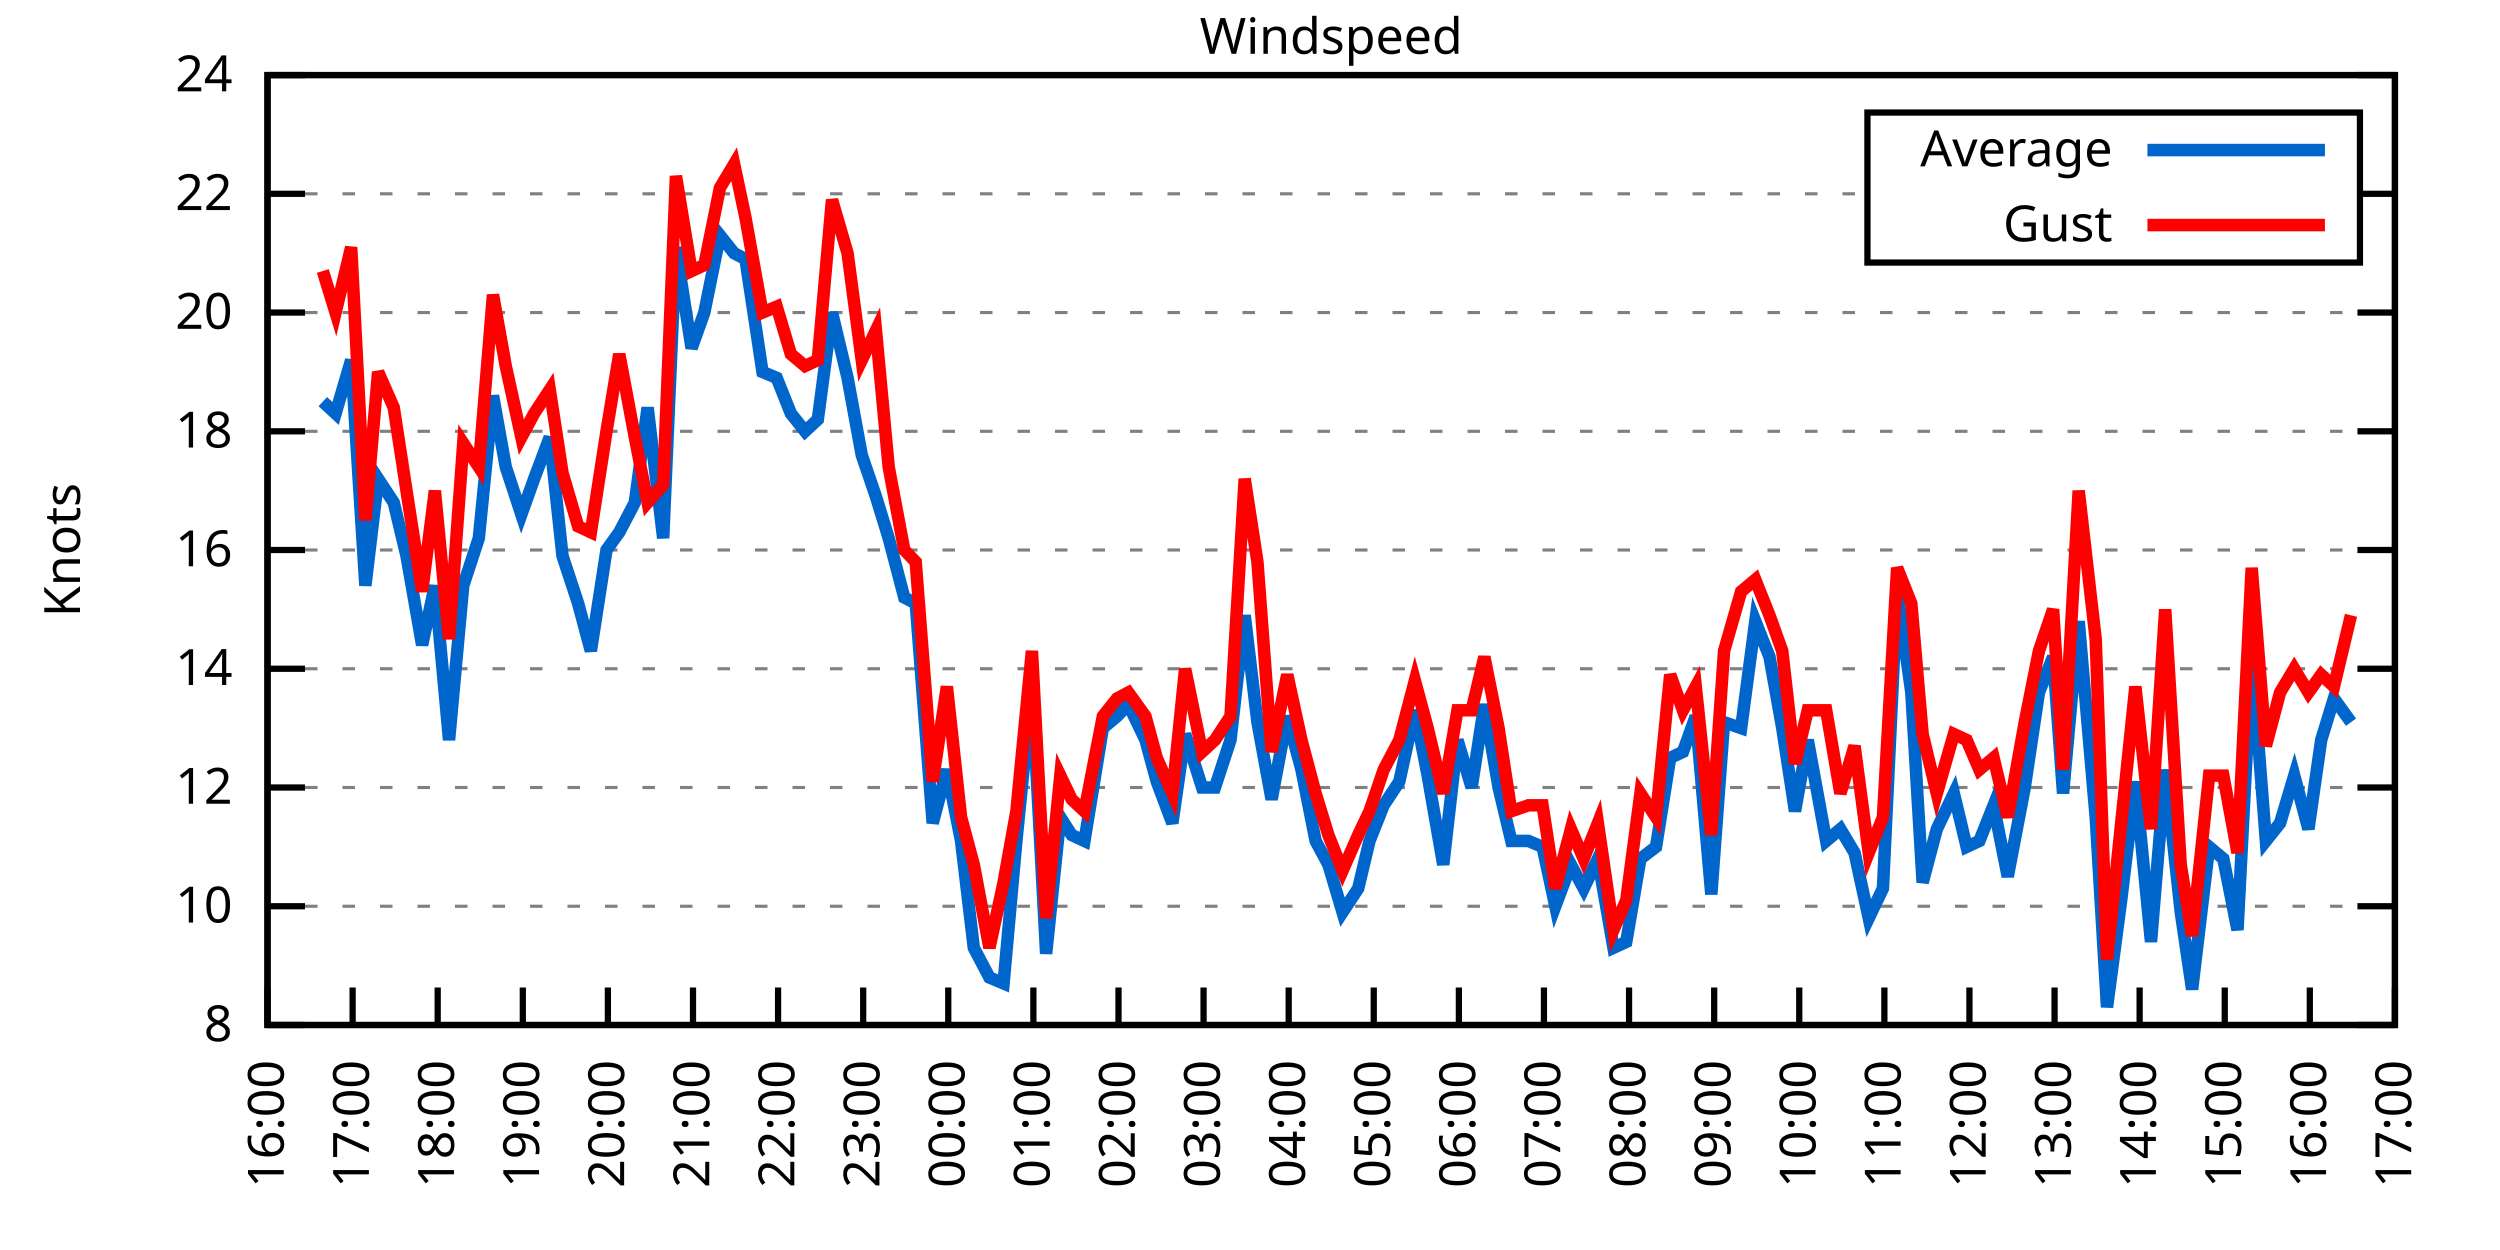
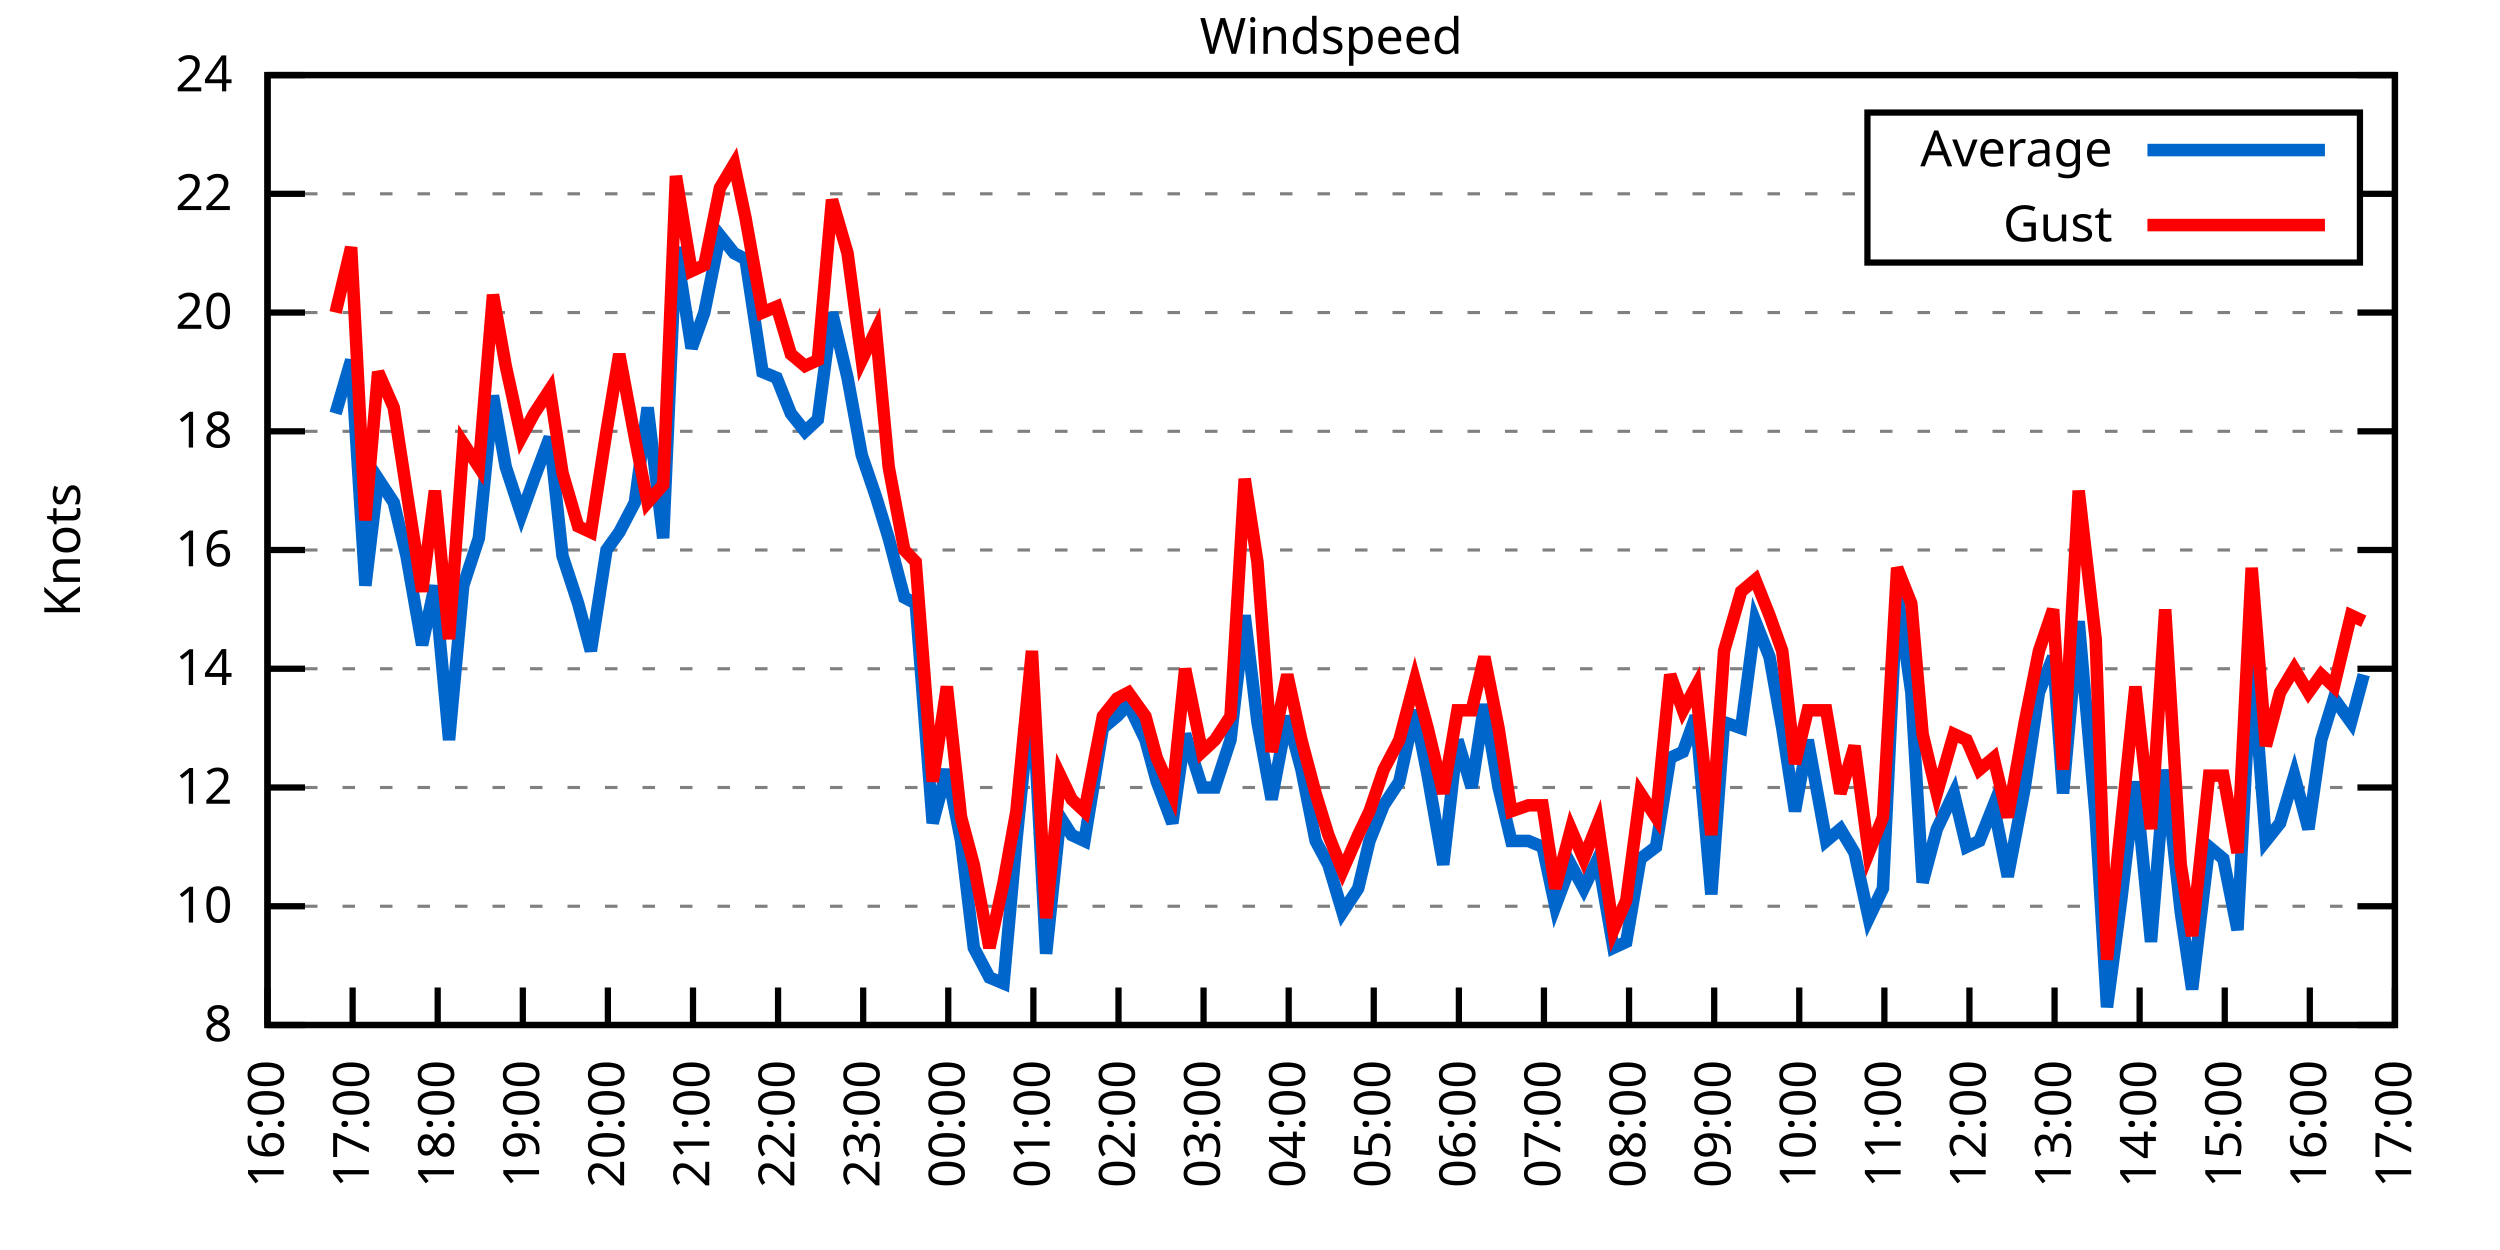
<svg xmlns="http://www.w3.org/2000/svg" xmlns:xlink="http://www.w3.org/1999/xlink" width="400" height="200" viewBox="0 0 400 200">
  <g id="gnuplot_canvas">
    <rect x="0" y="0" width="400" height="200" fill="none" />
    <defs>
      <circle id="gpDot" r="0.5" stroke-width="0.5" stroke="currentColor" />
      <path id="gpPt0" stroke-width="0.333" stroke="currentColor" d="M-1,0 h2 M0,-1 v2" />
      <path id="gpPt1" stroke-width="0.333" stroke="currentColor" d="M-1,-1 L1,1 M1,-1 L-1,1" />
      <path id="gpPt2" stroke-width="0.333" stroke="currentColor" d="M-1,0 L1,0 M0,-1 L0,1 M-1,-1 L1,1 M-1,1 L1,-1" />
      <rect id="gpPt3" stroke-width="0.333" stroke="currentColor" x="-1" y="-1" width="2" height="2" />
      <rect id="gpPt4" stroke-width="0.333" stroke="currentColor" fill="currentColor" x="-1" y="-1" width="2" height="2" />
      <circle id="gpPt5" stroke-width="0.333" stroke="currentColor" cx="0" cy="0" r="1" />
      <use xlink:href="#gpPt5" id="gpPt6" fill="currentColor" stroke="none" />
      <path id="gpPt7" stroke-width="0.333" stroke="currentColor" d="M0,-1.33 L-1.33,0.67 L1.33,0.67 z" />
      <use xlink:href="#gpPt7" id="gpPt8" fill="currentColor" stroke="none" />
      <use xlink:href="#gpPt7" id="gpPt9" stroke="currentColor" transform="rotate(180)" />
      <use xlink:href="#gpPt9" id="gpPt10" fill="currentColor" stroke="none" />
      <use xlink:href="#gpPt3" id="gpPt11" stroke="currentColor" transform="rotate(45)" />
      <use xlink:href="#gpPt11" id="gpPt12" fill="currentColor" stroke="none" />
      <path id="gpPt13" stroke-width="0.333" stroke="currentColor" d="M0,1.330 L1.265,0.411 L0.782,-1.067 L-0.782,-1.076 L-1.265,0.411 z" />
      <use xlink:href="#gpPt13" id="gpPt14" fill="currentColor" stroke="none" />
      <filter id="textbox" filterUnits="objectBoundingBox" x="0" y="0" height="1" width="1">
        <feFlood flood-color="white" flood-opacity="1" result="bgnd" />
        <feComposite in="SourceGraphic" in2="bgnd" operator="atop" />
      </filter>
      <filter id="greybox" filterUnits="objectBoundingBox" x="0" y="0" height="1" width="1">
        <feFlood flood-color="lightgrey" flood-opacity="1" result="grey" />
        <feComposite in="SourceGraphic" in2="grey" operator="atop" />
      </filter>
    </defs>
    <g fill="none" color="white" stroke="currentColor" stroke-width="1.00" stroke-linecap="butt" stroke-linejoin="miter">
</g>
    <g fill="none" color="black" stroke="currentColor" stroke-width="1.00" stroke-linecap="butt" stroke-linejoin="miter">
      <g stroke="none" shape-rendering="crispEdges">
        <polygon fill="rgb(255, 255, 255)" points="42.80,164.00 383.18,164.00 383.18,12.02 42.80,12.02 " />
      </g>
    </g>
    <g fill="none" color="black" stroke="currentColor" stroke-width="1.00" stroke-linecap="butt" stroke-linejoin="miter">
</g>
    <g fill="none" color="black" stroke="black" stroke-width="0.50" stroke-linecap="butt" stroke-linejoin="miter">
</g>
    <g fill="none" color="gray" stroke="currentColor" stroke-width="0.50" stroke-linecap="butt" stroke-linejoin="miter">
      <path stroke="gray" stroke-dasharray="2,4" class="gridline" d="M42.80,164.00 L383.19,164.00  " />
    </g>
    <g fill="none" color="gray" stroke="gray" stroke-width="1.00" stroke-linecap="butt" stroke-linejoin="miter">
</g>
    <g fill="none" color="black" stroke="currentColor" stroke-width="1.00" stroke-linecap="butt" stroke-linejoin="miter">
      <path stroke="black" d="M42.80,164.00 L48.80,164.00 M383.19,164.00 L377.19,164.00  " />
      <g transform="translate(37.20,166.60)" stroke="none" fill="black" font-family="Sans" font-size="8.00" text-anchor="end">
        <text>
          <tspan font-family="Sans"> 8</tspan>
        </text>
      </g>
    </g>
    <g fill="none" color="black" stroke="currentColor" stroke-width="1.00" stroke-linecap="butt" stroke-linejoin="miter">
</g>
    <g fill="none" color="black" stroke="black" stroke-width="0.50" stroke-linecap="butt" stroke-linejoin="miter">
</g>
    <g fill="none" color="gray" stroke="currentColor" stroke-width="0.50" stroke-linecap="butt" stroke-linejoin="miter">
      <path stroke="gray" stroke-dasharray="2,4" class="gridline" d="M42.80,145.00 L383.19,145.00  " />
    </g>
    <g fill="none" color="gray" stroke="gray" stroke-width="1.00" stroke-linecap="butt" stroke-linejoin="miter">
</g>
    <g fill="none" color="black" stroke="currentColor" stroke-width="1.00" stroke-linecap="butt" stroke-linejoin="miter">
      <path stroke="black" d="M42.80,145.00 L48.80,145.00 M383.19,145.00 L377.19,145.00  " />
      <g transform="translate(37.20,147.60)" stroke="none" fill="black" font-family="Sans" font-size="8.00" text-anchor="end">
        <text>
          <tspan font-family="Sans"> 10</tspan>
        </text>
      </g>
    </g>
    <g fill="none" color="black" stroke="currentColor" stroke-width="1.00" stroke-linecap="butt" stroke-linejoin="miter">
</g>
    <g fill="none" color="black" stroke="black" stroke-width="0.50" stroke-linecap="butt" stroke-linejoin="miter">
</g>
    <g fill="none" color="gray" stroke="currentColor" stroke-width="0.50" stroke-linecap="butt" stroke-linejoin="miter">
      <path stroke="gray" stroke-dasharray="2,4" class="gridline" d="M42.80,126.00 L383.19,126.00  " />
    </g>
    <g fill="none" color="gray" stroke="gray" stroke-width="1.00" stroke-linecap="butt" stroke-linejoin="miter">
</g>
    <g fill="none" color="black" stroke="currentColor" stroke-width="1.00" stroke-linecap="butt" stroke-linejoin="miter">
      <path stroke="black" d="M42.80,126.00 L48.80,126.00 M383.19,126.00 L377.19,126.00  " />
      <g transform="translate(37.20,128.60)" stroke="none" fill="black" font-family="Sans" font-size="8.00" text-anchor="end">
        <text>
          <tspan font-family="Sans"> 12</tspan>
        </text>
      </g>
    </g>
    <g fill="none" color="black" stroke="currentColor" stroke-width="1.00" stroke-linecap="butt" stroke-linejoin="miter">
</g>
    <g fill="none" color="black" stroke="black" stroke-width="0.50" stroke-linecap="butt" stroke-linejoin="miter">
</g>
    <g fill="none" color="gray" stroke="currentColor" stroke-width="0.50" stroke-linecap="butt" stroke-linejoin="miter">
      <path stroke="gray" stroke-dasharray="2,4" class="gridline" d="M42.80,107.00 L383.19,107.00  " />
    </g>
    <g fill="none" color="gray" stroke="gray" stroke-width="1.00" stroke-linecap="butt" stroke-linejoin="miter">
</g>
    <g fill="none" color="black" stroke="currentColor" stroke-width="1.00" stroke-linecap="butt" stroke-linejoin="miter">
      <path stroke="black" d="M42.80,107.00 L48.80,107.00 M383.19,107.00 L377.19,107.00  " />
      <g transform="translate(37.20,109.60)" stroke="none" fill="black" font-family="Sans" font-size="8.00" text-anchor="end">
        <text>
          <tspan font-family="Sans"> 14</tspan>
        </text>
      </g>
    </g>
    <g fill="none" color="black" stroke="currentColor" stroke-width="1.00" stroke-linecap="butt" stroke-linejoin="miter">
</g>
    <g fill="none" color="black" stroke="black" stroke-width="0.50" stroke-linecap="butt" stroke-linejoin="miter">
</g>
    <g fill="none" color="gray" stroke="currentColor" stroke-width="0.50" stroke-linecap="butt" stroke-linejoin="miter">
      <path stroke="gray" stroke-dasharray="2,4" class="gridline" d="M42.80,88.00 L383.19,88.00  " />
    </g>
    <g fill="none" color="gray" stroke="gray" stroke-width="1.00" stroke-linecap="butt" stroke-linejoin="miter">
</g>
    <g fill="none" color="black" stroke="currentColor" stroke-width="1.00" stroke-linecap="butt" stroke-linejoin="miter">
      <path stroke="black" d="M42.80,88.00 L48.80,88.00 M383.19,88.00 L377.19,88.00  " />
      <g transform="translate(37.20,90.60)" stroke="none" fill="black" font-family="Sans" font-size="8.00" text-anchor="end">
        <text>
          <tspan font-family="Sans"> 16</tspan>
        </text>
      </g>
    </g>
    <g fill="none" color="black" stroke="currentColor" stroke-width="1.00" stroke-linecap="butt" stroke-linejoin="miter">
</g>
    <g fill="none" color="black" stroke="black" stroke-width="0.50" stroke-linecap="butt" stroke-linejoin="miter">
</g>
    <g fill="none" color="gray" stroke="currentColor" stroke-width="0.50" stroke-linecap="butt" stroke-linejoin="miter">
      <path stroke="gray" stroke-dasharray="2,4" class="gridline" d="M42.80,69.01 L383.19,69.01  " />
    </g>
    <g fill="none" color="gray" stroke="gray" stroke-width="1.00" stroke-linecap="butt" stroke-linejoin="miter">
</g>
    <g fill="none" color="black" stroke="currentColor" stroke-width="1.00" stroke-linecap="butt" stroke-linejoin="miter">
      <path stroke="black" d="M42.80,69.01 L48.80,69.01 M383.19,69.01 L377.19,69.01  " />
      <g transform="translate(37.20,71.61)" stroke="none" fill="black" font-family="Sans" font-size="8.00" text-anchor="end">
        <text>
          <tspan font-family="Sans"> 18</tspan>
        </text>
      </g>
    </g>
    <g fill="none" color="black" stroke="currentColor" stroke-width="1.00" stroke-linecap="butt" stroke-linejoin="miter">
</g>
    <g fill="none" color="black" stroke="black" stroke-width="0.50" stroke-linecap="butt" stroke-linejoin="miter">
</g>
    <g fill="none" color="gray" stroke="currentColor" stroke-width="0.50" stroke-linecap="butt" stroke-linejoin="miter">
      <path stroke="gray" stroke-dasharray="2,4" class="gridline" d="M42.80,50.01 L383.19,50.01  " />
    </g>
    <g fill="none" color="gray" stroke="gray" stroke-width="1.00" stroke-linecap="butt" stroke-linejoin="miter">
</g>
    <g fill="none" color="black" stroke="currentColor" stroke-width="1.00" stroke-linecap="butt" stroke-linejoin="miter">
      <path stroke="black" d="M42.80,50.01 L48.80,50.01 M383.19,50.01 L377.19,50.01  " />
      <g transform="translate(37.20,52.61)" stroke="none" fill="black" font-family="Sans" font-size="8.00" text-anchor="end">
        <text>
          <tspan font-family="Sans"> 20</tspan>
        </text>
      </g>
    </g>
    <g fill="none" color="black" stroke="currentColor" stroke-width="1.00" stroke-linecap="butt" stroke-linejoin="miter">
</g>
    <g fill="none" color="black" stroke="black" stroke-width="0.50" stroke-linecap="butt" stroke-linejoin="miter">
</g>
    <g fill="none" color="gray" stroke="currentColor" stroke-width="0.50" stroke-linecap="butt" stroke-linejoin="miter">
      <path stroke="gray" stroke-dasharray="2,4" class="gridline" d="M42.80,31.01 L298.79,31.01 M377.59,31.01 L383.19,31.01  " />
    </g>
    <g fill="none" color="gray" stroke="gray" stroke-width="1.00" stroke-linecap="butt" stroke-linejoin="miter">
</g>
    <g fill="none" color="black" stroke="currentColor" stroke-width="1.00" stroke-linecap="butt" stroke-linejoin="miter">
      <path stroke="black" d="M42.80,31.01 L48.80,31.01 M383.19,31.01 L377.19,31.01  " />
      <g transform="translate(37.20,33.61)" stroke="none" fill="black" font-family="Sans" font-size="8.00" text-anchor="end">
        <text>
          <tspan font-family="Sans"> 22</tspan>
        </text>
      </g>
    </g>
    <g fill="none" color="black" stroke="currentColor" stroke-width="1.00" stroke-linecap="butt" stroke-linejoin="miter">
</g>
    <g fill="none" color="black" stroke="black" stroke-width="0.50" stroke-linecap="butt" stroke-linejoin="miter">
</g>
    <g fill="none" color="gray" stroke="currentColor" stroke-width="0.50" stroke-linecap="butt" stroke-linejoin="miter">
      <path stroke="gray" stroke-dasharray="2,4" class="gridline" d="M42.80,12.01 L383.19,12.01  " />
    </g>
    <g fill="none" color="gray" stroke="gray" stroke-width="1.00" stroke-linecap="butt" stroke-linejoin="miter">
</g>
    <g fill="none" color="black" stroke="currentColor" stroke-width="1.00" stroke-linecap="butt" stroke-linejoin="miter">
      <path stroke="black" d="M42.80,12.01 L48.80,12.01 M383.19,12.01 L377.19,12.01  " />
      <g transform="translate(37.20,14.61)" stroke="none" fill="black" font-family="Sans" font-size="8.00" text-anchor="end">
        <text>
          <tspan font-family="Sans"> 24</tspan>
        </text>
      </g>
    </g>
    <g fill="none" color="black" stroke="currentColor" stroke-width="1.00" stroke-linecap="butt" stroke-linejoin="miter">
      <path stroke="black" d="M42.80,164.00 L42.80,158.00  " />
      <g transform="translate(45.40,169.60) rotate(270.00)" stroke="none" fill="black" font-family="Sans" font-size="8.00" text-anchor="end">
        <text>
          <tspan font-family="Sans">16:00</tspan>
        </text>
      </g>
    </g>
    <g fill="none" color="black" stroke="currentColor" stroke-width="1.00" stroke-linecap="butt" stroke-linejoin="miter">
      <path stroke="black" d="M56.42,164.00 L56.42,158.00  " />
      <g transform="translate(59.02,169.60) rotate(270.00)" stroke="none" fill="black" font-family="Sans" font-size="8.00" text-anchor="end">
        <text>
          <tspan font-family="Sans">17:00</tspan>
        </text>
      </g>
    </g>
    <g fill="none" color="black" stroke="currentColor" stroke-width="1.00" stroke-linecap="butt" stroke-linejoin="miter">
      <path stroke="black" d="M70.03,164.00 L70.03,158.00  " />
      <g transform="translate(72.63,169.60) rotate(270.00)" stroke="none" fill="black" font-family="Sans" font-size="8.00" text-anchor="end">
        <text>
          <tspan font-family="Sans">18:00</tspan>
        </text>
      </g>
    </g>
    <g fill="none" color="black" stroke="currentColor" stroke-width="1.00" stroke-linecap="butt" stroke-linejoin="miter">
      <path stroke="black" d="M83.65,164.00 L83.65,158.00  " />
      <g transform="translate(86.25,169.60) rotate(270.00)" stroke="none" fill="black" font-family="Sans" font-size="8.00" text-anchor="end">
        <text>
          <tspan font-family="Sans">19:00</tspan>
        </text>
      </g>
    </g>
    <g fill="none" color="black" stroke="currentColor" stroke-width="1.00" stroke-linecap="butt" stroke-linejoin="miter">
      <path stroke="black" d="M97.26,164.00 L97.26,158.00  " />
      <g transform="translate(99.86,169.60) rotate(270.00)" stroke="none" fill="black" font-family="Sans" font-size="8.00" text-anchor="end">
        <text>
          <tspan font-family="Sans">20:00</tspan>
        </text>
      </g>
    </g>
    <g fill="none" color="black" stroke="currentColor" stroke-width="1.00" stroke-linecap="butt" stroke-linejoin="miter">
      <path stroke="black" d="M110.88,164.00 L110.88,158.00  " />
      <g transform="translate(113.48,169.60) rotate(270.00)" stroke="none" fill="black" font-family="Sans" font-size="8.00" text-anchor="end">
        <text>
          <tspan font-family="Sans">21:00</tspan>
        </text>
      </g>
    </g>
    <g fill="none" color="black" stroke="currentColor" stroke-width="1.00" stroke-linecap="butt" stroke-linejoin="miter">
      <path stroke="black" d="M124.49,164.00 L124.49,158.00  " />
      <g transform="translate(127.09,169.60) rotate(270.00)" stroke="none" fill="black" font-family="Sans" font-size="8.00" text-anchor="end">
        <text>
          <tspan font-family="Sans">22:00</tspan>
        </text>
      </g>
    </g>
    <g fill="none" color="black" stroke="currentColor" stroke-width="1.00" stroke-linecap="butt" stroke-linejoin="miter">
      <path stroke="black" d="M138.11,164.00 L138.11,158.00  " />
      <g transform="translate(140.71,169.60) rotate(270.00)" stroke="none" fill="black" font-family="Sans" font-size="8.00" text-anchor="end">
        <text>
          <tspan font-family="Sans">23:00</tspan>
        </text>
      </g>
    </g>
    <g fill="none" color="black" stroke="currentColor" stroke-width="1.00" stroke-linecap="butt" stroke-linejoin="miter">
      <path stroke="black" d="M151.72,164.00 L151.72,158.00  " />
      <g transform="translate(154.32,169.60) rotate(270.00)" stroke="none" fill="black" font-family="Sans" font-size="8.00" text-anchor="end">
        <text>
          <tspan font-family="Sans">00:00</tspan>
        </text>
      </g>
    </g>
    <g fill="none" color="black" stroke="currentColor" stroke-width="1.00" stroke-linecap="butt" stroke-linejoin="miter">
      <path stroke="black" d="M165.34,164.00 L165.34,158.00  " />
      <g transform="translate(167.94,169.60) rotate(270.00)" stroke="none" fill="black" font-family="Sans" font-size="8.00" text-anchor="end">
        <text>
          <tspan font-family="Sans">01:00</tspan>
        </text>
      </g>
    </g>
    <g fill="none" color="black" stroke="currentColor" stroke-width="1.00" stroke-linecap="butt" stroke-linejoin="miter">
      <path stroke="black" d="M178.96,164.00 L178.96,158.00  " />
      <g transform="translate(181.56,169.60) rotate(270.00)" stroke="none" fill="black" font-family="Sans" font-size="8.00" text-anchor="end">
        <text>
          <tspan font-family="Sans">02:00</tspan>
        </text>
      </g>
    </g>
    <g fill="none" color="black" stroke="currentColor" stroke-width="1.00" stroke-linecap="butt" stroke-linejoin="miter">
      <path stroke="black" d="M192.57,164.00 L192.57,158.00  " />
      <g transform="translate(195.17,169.60) rotate(270.00)" stroke="none" fill="black" font-family="Sans" font-size="8.00" text-anchor="end">
        <text>
          <tspan font-family="Sans">03:00</tspan>
        </text>
      </g>
    </g>
    <g fill="none" color="black" stroke="currentColor" stroke-width="1.00" stroke-linecap="butt" stroke-linejoin="miter">
      <path stroke="black" d="M206.19,164.00 L206.19,158.00  " />
      <g transform="translate(208.79,169.60) rotate(270.00)" stroke="none" fill="black" font-family="Sans" font-size="8.00" text-anchor="end">
        <text>
          <tspan font-family="Sans">04:00</tspan>
        </text>
      </g>
    </g>
    <g fill="none" color="black" stroke="currentColor" stroke-width="1.00" stroke-linecap="butt" stroke-linejoin="miter">
      <path stroke="black" d="M219.80,164.00 L219.80,158.00  " />
      <g transform="translate(222.40,169.60) rotate(270.00)" stroke="none" fill="black" font-family="Sans" font-size="8.00" text-anchor="end">
        <text>
          <tspan font-family="Sans">05:00</tspan>
        </text>
      </g>
    </g>
    <g fill="none" color="black" stroke="currentColor" stroke-width="1.00" stroke-linecap="butt" stroke-linejoin="miter">
      <path stroke="black" d="M233.42,164.00 L233.42,158.00  " />
      <g transform="translate(236.02,169.60) rotate(270.00)" stroke="none" fill="black" font-family="Sans" font-size="8.00" text-anchor="end">
        <text>
          <tspan font-family="Sans">06:00</tspan>
        </text>
      </g>
    </g>
    <g fill="none" color="black" stroke="currentColor" stroke-width="1.00" stroke-linecap="butt" stroke-linejoin="miter">
      <path stroke="black" d="M247.03,164.00 L247.03,158.00  " />
      <g transform="translate(249.63,169.60) rotate(270.00)" stroke="none" fill="black" font-family="Sans" font-size="8.00" text-anchor="end">
        <text>
          <tspan font-family="Sans">07:00</tspan>
        </text>
      </g>
    </g>
    <g fill="none" color="black" stroke="currentColor" stroke-width="1.00" stroke-linecap="butt" stroke-linejoin="miter">
      <path stroke="black" d="M260.65,164.00 L260.65,158.00  " />
      <g transform="translate(263.25,169.60) rotate(270.00)" stroke="none" fill="black" font-family="Sans" font-size="8.00" text-anchor="end">
        <text>
          <tspan font-family="Sans">08:00</tspan>
        </text>
      </g>
    </g>
    <g fill="none" color="black" stroke="currentColor" stroke-width="1.00" stroke-linecap="butt" stroke-linejoin="miter">
      <path stroke="black" d="M274.27,164.00 L274.27,158.00  " />
      <g transform="translate(276.87,169.60) rotate(270.00)" stroke="none" fill="black" font-family="Sans" font-size="8.00" text-anchor="end">
        <text>
          <tspan font-family="Sans">09:00</tspan>
        </text>
      </g>
    </g>
    <g fill="none" color="black" stroke="currentColor" stroke-width="1.00" stroke-linecap="butt" stroke-linejoin="miter">
      <path stroke="black" d="M287.88,164.00 L287.88,158.00  " />
      <g transform="translate(290.48,169.60) rotate(270.00)" stroke="none" fill="black" font-family="Sans" font-size="8.00" text-anchor="end">
        <text>
          <tspan font-family="Sans">10:00</tspan>
        </text>
      </g>
    </g>
    <g fill="none" color="black" stroke="currentColor" stroke-width="1.00" stroke-linecap="butt" stroke-linejoin="miter">
      <path stroke="black" d="M301.50,164.00 L301.50,158.00  " />
      <g transform="translate(304.10,169.60) rotate(270.00)" stroke="none" fill="black" font-family="Sans" font-size="8.00" text-anchor="end">
        <text>
          <tspan font-family="Sans">11:00</tspan>
        </text>
      </g>
    </g>
    <g fill="none" color="black" stroke="currentColor" stroke-width="1.00" stroke-linecap="butt" stroke-linejoin="miter">
      <path stroke="black" d="M315.11,164.00 L315.11,158.00  " />
      <g transform="translate(317.71,169.60) rotate(270.00)" stroke="none" fill="black" font-family="Sans" font-size="8.00" text-anchor="end">
        <text>
          <tspan font-family="Sans">12:00</tspan>
        </text>
      </g>
    </g>
    <g fill="none" color="black" stroke="currentColor" stroke-width="1.00" stroke-linecap="butt" stroke-linejoin="miter">
      <path stroke="black" d="M328.73,164.00 L328.73,158.00  " />
      <g transform="translate(331.33,169.60) rotate(270.00)" stroke="none" fill="black" font-family="Sans" font-size="8.00" text-anchor="end">
        <text>
          <tspan font-family="Sans">13:00</tspan>
        </text>
      </g>
    </g>
    <g fill="none" color="black" stroke="currentColor" stroke-width="1.00" stroke-linecap="butt" stroke-linejoin="miter">
      <path stroke="black" d="M342.34,164.00 L342.34,158.00  " />
      <g transform="translate(344.94,169.60) rotate(270.00)" stroke="none" fill="black" font-family="Sans" font-size="8.00" text-anchor="end">
        <text>
          <tspan font-family="Sans">14:00</tspan>
        </text>
      </g>
    </g>
    <g fill="none" color="black" stroke="currentColor" stroke-width="1.00" stroke-linecap="butt" stroke-linejoin="miter">
      <path stroke="black" d="M355.96,164.00 L355.96,158.00  " />
      <g transform="translate(358.56,169.60) rotate(270.00)" stroke="none" fill="black" font-family="Sans" font-size="8.00" text-anchor="end">
        <text>
          <tspan font-family="Sans">15:00</tspan>
        </text>
      </g>
    </g>
    <g fill="none" color="black" stroke="currentColor" stroke-width="1.00" stroke-linecap="butt" stroke-linejoin="miter">
      <path stroke="black" d="M369.57,164.00 L369.57,158.00  " />
      <g transform="translate(372.17,169.60) rotate(270.00)" stroke="none" fill="black" font-family="Sans" font-size="8.00" text-anchor="end">
        <text>
          <tspan font-family="Sans">16:00</tspan>
        </text>
      </g>
    </g>
    <g fill="none" color="black" stroke="currentColor" stroke-width="1.00" stroke-linecap="butt" stroke-linejoin="miter">
      <path stroke="black" d="M383.19,164.00 L383.19,158.00  " />
      <g transform="translate(385.79,169.60) rotate(270.00)" stroke="none" fill="black" font-family="Sans" font-size="8.00" text-anchor="end">
        <text>
          <tspan font-family="Sans">17:00</tspan>
        </text>
      </g>
    </g>
    <g fill="none" color="black" stroke="currentColor" stroke-width="1.00" stroke-linecap="butt" stroke-linejoin="miter">
</g>
    <g fill="none" color="black" stroke="currentColor" stroke-width="1.00" stroke-linecap="butt" stroke-linejoin="miter">
      <path stroke="black" d="M42.80,12.01 L42.80,164.00 L383.19,164.00 L383.19,12.01 L42.80,12.01 Z  " />
    </g>
    <g fill="none" color="black" stroke="currentColor" stroke-width="1.00" stroke-linecap="butt" stroke-linejoin="miter">
</g>
    <g fill="none" color="black" stroke="currentColor" stroke-width="1.00" stroke-linecap="butt" stroke-linejoin="miter">
      <path stroke="black" d="M298.79,42.01 L298.79,18.01 L377.59,18.01 L377.59,42.01 L298.79,42.01 Z  " />
    </g>
    <g id="Windspeed_plot_1">
      <g fill="none" color="white" stroke="black" stroke-width="2.00" stroke-linecap="butt" stroke-linejoin="miter">
</g>
      <g fill="none" color="black" stroke="currentColor" stroke-width="2.00" stroke-linecap="butt" stroke-linejoin="miter">
        <g transform="translate(337.99,26.61)" stroke="none" fill="black" font-family="Sans" font-size="8.00" text-anchor="end">
          <text>
            <tspan font-family="Sans">Average</tspan>
          </text>
        </g>
      </g>
      <g fill="none" color="black" stroke="currentColor" stroke-width="2.00" stroke-linecap="butt" stroke-linejoin="miter">
-         <path stroke="rgb(  0, 102, 204)" d="M343.59,24.01 L371.99,24.01 M51.65,64.26 L53.69,66.16 L56.19,57.61 L58.46,93.70 L60.50,76.61 L63.00,80.41   L65.04,88.95 L67.54,103.20 L69.58,93.70 L71.85,118.40 L74.12,93.70 L76.61,86.11 L78.88,63.31 L80.92,74.71   L83.42,82.31 L85.46,76.61 L87.96,69.96 L90.00,88.95 L92.50,96.55 L94.54,104.15 L97.04,88.00 L99.08,85.16   L101.57,80.41 L103.62,65.21 L106.11,86.11 L108.15,39.56 L110.65,55.71 L112.69,50.01 L115.19,37.66 L117.46,40.51   L119.27,41.46 L122.00,59.51 L124.27,60.46 L126.54,66.16 L128.81,69.01 L130.85,67.11 L133.12,50.01 L135.61,60.46   L137.88,72.81 L140.15,79.46 L142.19,86.11 L144.69,95.60 L146.51,96.55 L149.23,131.70 L151.50,123.15 L153.77,134.55   L155.81,151.65 L158.31,156.40 L160.57,157.35 L162.62,134.55 L165.11,109.85 L167.38,152.60 L169.65,130.75 L171.47,133.60   L173.51,134.55 L176.46,116.50 L178.73,114.60 L180.54,112.70 L183.27,118.40 L185.08,125.05 L187.58,131.70 L189.62,117.45   L192.34,126.00 L194.39,126.00 L196.88,118.40 L199.15,98.45 L201.19,115.55 L203.46,127.90 L205.96,114.60 L208.23,123.15   L210.50,134.55 L212.54,138.35 L214.81,145.95 L217.31,142.15 L219.12,134.55 L221.39,128.85 L223.89,125.05 L226.38,113.65   L228.43,124.10 L230.92,138.35 L233.19,118.40 L235.46,126.00 L237.50,112.70 L239.77,126.00 L241.81,134.55 L244.54,134.55   L246.81,135.50 L248.85,145.00 L251.35,138.35 L253.39,142.15 L255.66,137.40 L258.15,151.65 L260.20,150.70 L262.47,137.40   L264.96,135.50 L267.23,121.25 L269.27,120.30 L271.32,114.60 L273.81,143.10 L275.85,115.55 L278.58,116.50 L280.85,99.40   L283.12,105.10 L285.16,116.50 L287.20,129.80 L289.24,118.40 L292.19,134.55 L294.46,132.65 L296.73,136.45 L299.00,146.90   L301.27,142.15 L303.54,94.65 L305.81,110.80 L307.62,141.20 L309.89,132.65 L312.62,126.95 L314.66,135.50 L316.70,134.55   L318.97,128.85 L321.24,140.25 L323.96,126.00 L326.23,110.80 L328.50,105.10 L330.09,126.95 L332.59,99.40 L335.31,130.75   L337.12,161.15 L339.39,144.05 L341.66,125.05 L344.16,150.70 L346.43,123.15 L348.92,145.95 L350.74,158.30 L353.46,135.50   L355.73,137.40 L358.00,148.80 L360.27,105.10 L362.54,134.55 L364.81,131.70 L367.08,124.10 L369.35,132.65 L371.39,118.40   L373.43,111.75 L376.16,115.55  " />
+         <path stroke="rgb(  0, 102, 204)" d="M343.59,24.01 L371.99,24.01 M53.69,66.16 L56.19,57.61 L58.46,93.70 L60.50,76.61 L63.00,80.41 L65.04,88.95   L67.54,103.20 L69.58,93.70 L71.85,118.40 L74.12,93.70 L76.61,86.11 L78.88,63.31 L80.92,74.71 L83.42,82.31   L85.46,76.61 L87.96,69.96 L90.00,88.95 L92.50,96.55 L94.54,104.15 L97.04,88.00 L99.08,85.16 L101.57,80.41   L103.62,65.21 L106.11,86.11 L108.15,39.56 L110.65,55.71 L112.69,50.01 L115.19,37.66 L117.46,40.51 L119.27,41.46   L122.00,59.51 L124.27,60.46 L126.54,66.16 L128.81,69.01 L130.85,67.11 L133.12,50.01 L135.61,60.46 L137.88,72.81   L140.15,79.46 L142.19,86.11 L144.69,95.60 L146.51,96.55 L149.23,131.70 L151.50,123.15 L153.77,134.55 L155.81,151.65   L158.31,156.40 L160.57,157.35 L162.62,134.55 L165.11,109.85 L167.38,152.60 L169.65,130.75 L171.47,133.60 L173.51,134.55   L176.46,116.50 L178.73,114.60 L180.54,112.70 L183.27,118.40 L185.08,125.05 L187.58,131.70 L189.62,117.45 L192.34,126.00   L194.39,126.00 L196.88,118.40 L199.15,98.45 L201.19,115.55 L203.46,127.90 L205.96,114.60 L208.23,123.15 L210.50,134.55   L212.54,138.35 L214.81,145.95 L217.31,142.15 L219.12,134.55 L221.39,128.85 L223.89,125.05 L226.38,113.65 L228.43,124.10   L230.92,138.35 L233.19,118.40 L235.46,126.00 L237.50,112.70 L239.77,126.00 L241.81,134.55 L244.54,134.55 L246.81,135.50   L248.85,145.00 L251.35,138.35 L253.39,142.15 L255.66,137.40 L258.15,151.65 L260.20,150.70 L262.47,137.40 L264.96,135.50   L267.23,121.25 L269.27,120.30 L271.32,114.60 L273.81,143.10 L275.85,115.55 L278.58,116.50 L280.85,99.40 L283.12,105.10   L285.16,116.50 L287.20,129.80 L289.24,118.40 L292.19,134.55 L294.46,132.65 L296.73,136.45 L299.00,146.90 L301.27,142.15   L303.54,94.65 L305.81,110.80 L307.62,141.20 L309.89,132.65 L312.62,126.95 L314.66,135.50 L316.70,134.55 L318.97,128.85   L321.24,140.25 L323.96,126.00 L326.23,110.80 L328.50,105.10 L330.09,126.95 L332.59,99.40 L335.31,130.75 L337.12,161.15   L339.39,144.05 L341.66,125.05 L344.16,150.70 L346.43,123.15 L348.92,145.95 L350.74,158.30 L353.46,135.50 L355.73,137.40   L358.00,148.80 L360.27,105.10 L362.54,134.55 L364.81,131.70 L367.08,124.10 L369.35,132.65 L371.39,118.40 L373.43,111.75   L376.16,115.55 L378.20,107.95  " />
      </g>
    </g>
    <g id="Windspeed_plot_2">
      <g fill="none" color="black" stroke="currentColor" stroke-width="2.00" stroke-linecap="butt" stroke-linejoin="miter">
        <g transform="translate(337.99,38.61)" stroke="none" fill="black" font-family="Sans" font-size="8.00" text-anchor="end">
          <text>
            <tspan font-family="Sans">Gust</tspan>
          </text>
        </g>
      </g>
      <g fill="none" color="black" stroke="currentColor" stroke-width="2.00" stroke-linecap="butt" stroke-linejoin="miter">
-         <path stroke="rgb(255,   0,   0)" d="M343.59,36.01 L371.99,36.01 M51.65,43.36 L53.69,50.01 L56.19,39.56 L58.46,83.26 L60.50,59.51 L63.00,65.21   L65.04,78.51 L67.54,94.65 L69.58,78.51 L71.85,102.25 L74.12,70.91 L76.61,74.71 L78.88,47.16 L80.92,58.56   L83.42,69.96 L85.46,66.16 L87.96,62.36 L90.00,75.66 L92.50,84.21 L94.54,85.16 L97.04,69.01 L99.08,56.66   L101.57,69.96 L103.62,80.41 L106.11,77.56 L108.15,28.16 L110.65,43.36 L112.69,42.41 L115.19,30.06 L117.46,26.26   L119.27,34.81 L122.00,50.01 L124.27,49.06 L126.54,56.66 L128.81,58.56 L130.85,57.61 L133.12,31.96 L135.61,40.51   L137.88,57.61 L140.15,52.86 L142.19,74.71 L144.69,88.00 L146.51,89.90 L149.23,125.05 L151.50,109.85 L153.77,130.75   L155.81,138.35 L158.31,151.65 L160.57,141.20 L162.62,129.80 L165.11,104.15 L167.38,146.90 L169.65,124.10 L171.47,127.90   L173.51,129.80 L176.46,114.60 L178.73,111.75 L180.54,110.80 L183.27,114.60 L185.08,121.25 L187.58,126.95 L189.62,107.00   L192.34,120.30 L194.39,118.40 L196.88,114.60 L199.15,76.61 L201.19,89.90 L203.46,120.30 L205.96,107.95 L208.23,118.40   L210.50,126.95 L212.54,133.60 L214.81,139.30 L217.31,133.60 L219.12,129.80 L221.39,123.15 L223.89,118.40 L226.38,108.90   L228.43,116.50 L230.92,126.95 L233.19,113.65 L235.46,113.65 L237.50,105.10 L239.77,116.50 L241.81,129.80 L244.54,128.85   L246.81,128.85 L248.85,142.15 L251.35,132.65 L253.39,137.40 L255.66,131.70 L258.15,148.80 L260.20,144.05 L262.47,126.95   L264.96,130.75 L267.23,107.95 L269.27,113.65 L271.32,109.85 L273.81,133.60 L275.85,104.15 L278.58,94.65 L280.85,92.75   L283.12,98.45 L285.16,104.15 L287.20,122.20 L289.24,113.65 L292.19,113.65 L294.46,126.95 L296.73,119.35 L299.00,136.45   L301.27,130.75 L303.54,90.85 L305.81,96.55 L307.62,117.45 L309.89,126.95 L312.62,117.45 L314.66,118.40 L316.70,123.15   L318.97,121.25 L321.24,130.75 L323.96,115.55 L326.23,104.15 L328.50,97.50 L330.09,123.15 L332.59,78.51 L335.31,102.25   L337.12,153.55 L339.39,131.70 L341.66,109.85 L344.16,132.65 L346.43,97.50 L348.92,138.35 L350.74,149.75 L353.46,124.10   L355.73,124.10 L358.00,136.45 L360.27,90.85 L362.54,119.35 L364.81,110.80 L367.08,107.00 L369.35,110.80 L371.39,107.95   L373.43,109.85 L376.16,98.45  " />
+         <path stroke="rgb(255,   0,   0)" d="M343.59,36.01 L371.99,36.01 M53.69,50.01 L56.19,39.56 L58.46,83.26 L60.50,59.51 L63.00,65.21 L65.04,78.51   L67.54,94.65 L69.58,78.51 L71.85,102.25 L74.12,70.91 L76.61,74.71 L78.88,47.16 L80.92,58.56 L83.42,69.96   L85.46,66.16 L87.96,62.36 L90.00,75.66 L92.50,84.21 L94.54,85.16 L97.04,69.01 L99.08,56.66 L101.57,69.96   L103.62,80.41 L106.11,77.56 L108.15,28.16 L110.65,43.36 L112.69,42.41 L115.19,30.06 L117.46,26.26 L119.27,34.81   L122.00,50.01 L124.27,49.06 L126.54,56.66 L128.81,58.56 L130.85,57.61 L133.12,31.96 L135.61,40.51 L137.88,57.61   L140.15,52.86 L142.19,74.71 L144.69,88.00 L146.51,89.90 L149.23,125.05 L151.50,109.85 L153.77,130.75 L155.81,138.35   L158.31,151.65 L160.57,141.20 L162.62,129.80 L165.11,104.15 L167.38,146.90 L169.65,124.10 L171.47,127.90 L173.51,129.80   L176.46,114.60 L178.73,111.75 L180.54,110.80 L183.27,114.60 L185.08,121.25 L187.58,126.95 L189.62,107.00 L192.34,120.30   L194.39,118.40 L196.88,114.60 L199.15,76.61 L201.19,89.90 L203.46,120.30 L205.96,107.95 L208.23,118.40 L210.50,126.95   L212.54,133.60 L214.81,139.30 L217.31,133.60 L219.12,129.80 L221.39,123.15 L223.89,118.40 L226.38,108.90 L228.43,116.50   L230.92,126.95 L233.19,113.65 L235.46,113.65 L237.50,105.10 L239.77,116.50 L241.81,129.80 L244.54,128.85 L246.81,128.85   L248.85,142.15 L251.35,132.65 L253.39,137.40 L255.66,131.70 L258.15,148.80 L260.20,144.05 L262.47,126.95 L264.96,130.75   L267.23,107.95 L269.27,113.65 L271.32,109.85 L273.81,133.60 L275.85,104.15 L278.58,94.65 L280.85,92.75 L283.12,98.45   L285.16,104.15 L287.20,122.20 L289.24,113.65 L292.19,113.65 L294.46,126.95 L296.73,119.35 L299.00,136.45 L301.27,130.75   L303.54,90.85 L305.81,96.55 L307.62,117.45 L309.89,126.95 L312.62,117.45 L314.66,118.40 L316.70,123.15 L318.97,121.25   L321.24,130.75 L323.96,115.55 L326.23,104.15 L328.50,97.50 L330.09,123.15 L332.59,78.51 L335.31,102.25 L337.12,153.55   L339.39,131.70 L341.66,109.85 L344.16,132.65 L346.43,97.50 L348.92,138.35 L350.74,149.75 L353.46,124.10 L355.73,124.10   L358.00,136.45 L360.27,90.85 L362.54,119.35 L364.81,110.80 L367.08,107.00 L369.35,110.80 L371.39,107.95 L373.43,109.85   L376.16,98.45 L378.20,99.40  " />
      </g>
    </g>
    <g fill="none" color="black" stroke="currentColor" stroke-width="2.00" stroke-linecap="butt" stroke-linejoin="miter">
</g>
    <g fill="none" color="black" stroke="black" stroke-width="1.00" stroke-linecap="butt" stroke-linejoin="miter">
</g>
    <g fill="none" color="black" stroke="currentColor" stroke-width="1.00" stroke-linecap="butt" stroke-linejoin="miter">
      <path stroke="black" d="M42.80,12.01 L42.80,164.00 L383.19,164.00 L383.19,12.01 L42.80,12.01 Z  " />
      <g transform="translate(12.80,88.01) rotate(270.00)" stroke="none" fill="black" font-family="Sans" font-size="8.00" text-anchor="middle">
        <text>
          <tspan font-family="Sans">Knots</tspan>
        </text>
      </g>
    </g>
    <g fill="none" color="black" stroke="currentColor" stroke-width="1.00" stroke-linecap="butt" stroke-linejoin="miter">
</g>
    <g fill="none" color="black" stroke="currentColor" stroke-width="1.00" stroke-linecap="butt" stroke-linejoin="miter">
      <g transform="translate(212.99,8.61)" stroke="none" fill="black" font-family="Sans" font-size="8.00" text-anchor="middle">
        <text>
          <tspan font-family="Sans">Windspeed</tspan>
        </text>
      </g>
    </g>
    <g fill="none" color="black" stroke="currentColor" stroke-width="1.00" stroke-linecap="butt" stroke-linejoin="miter">
</g>
  </g>
</svg>
